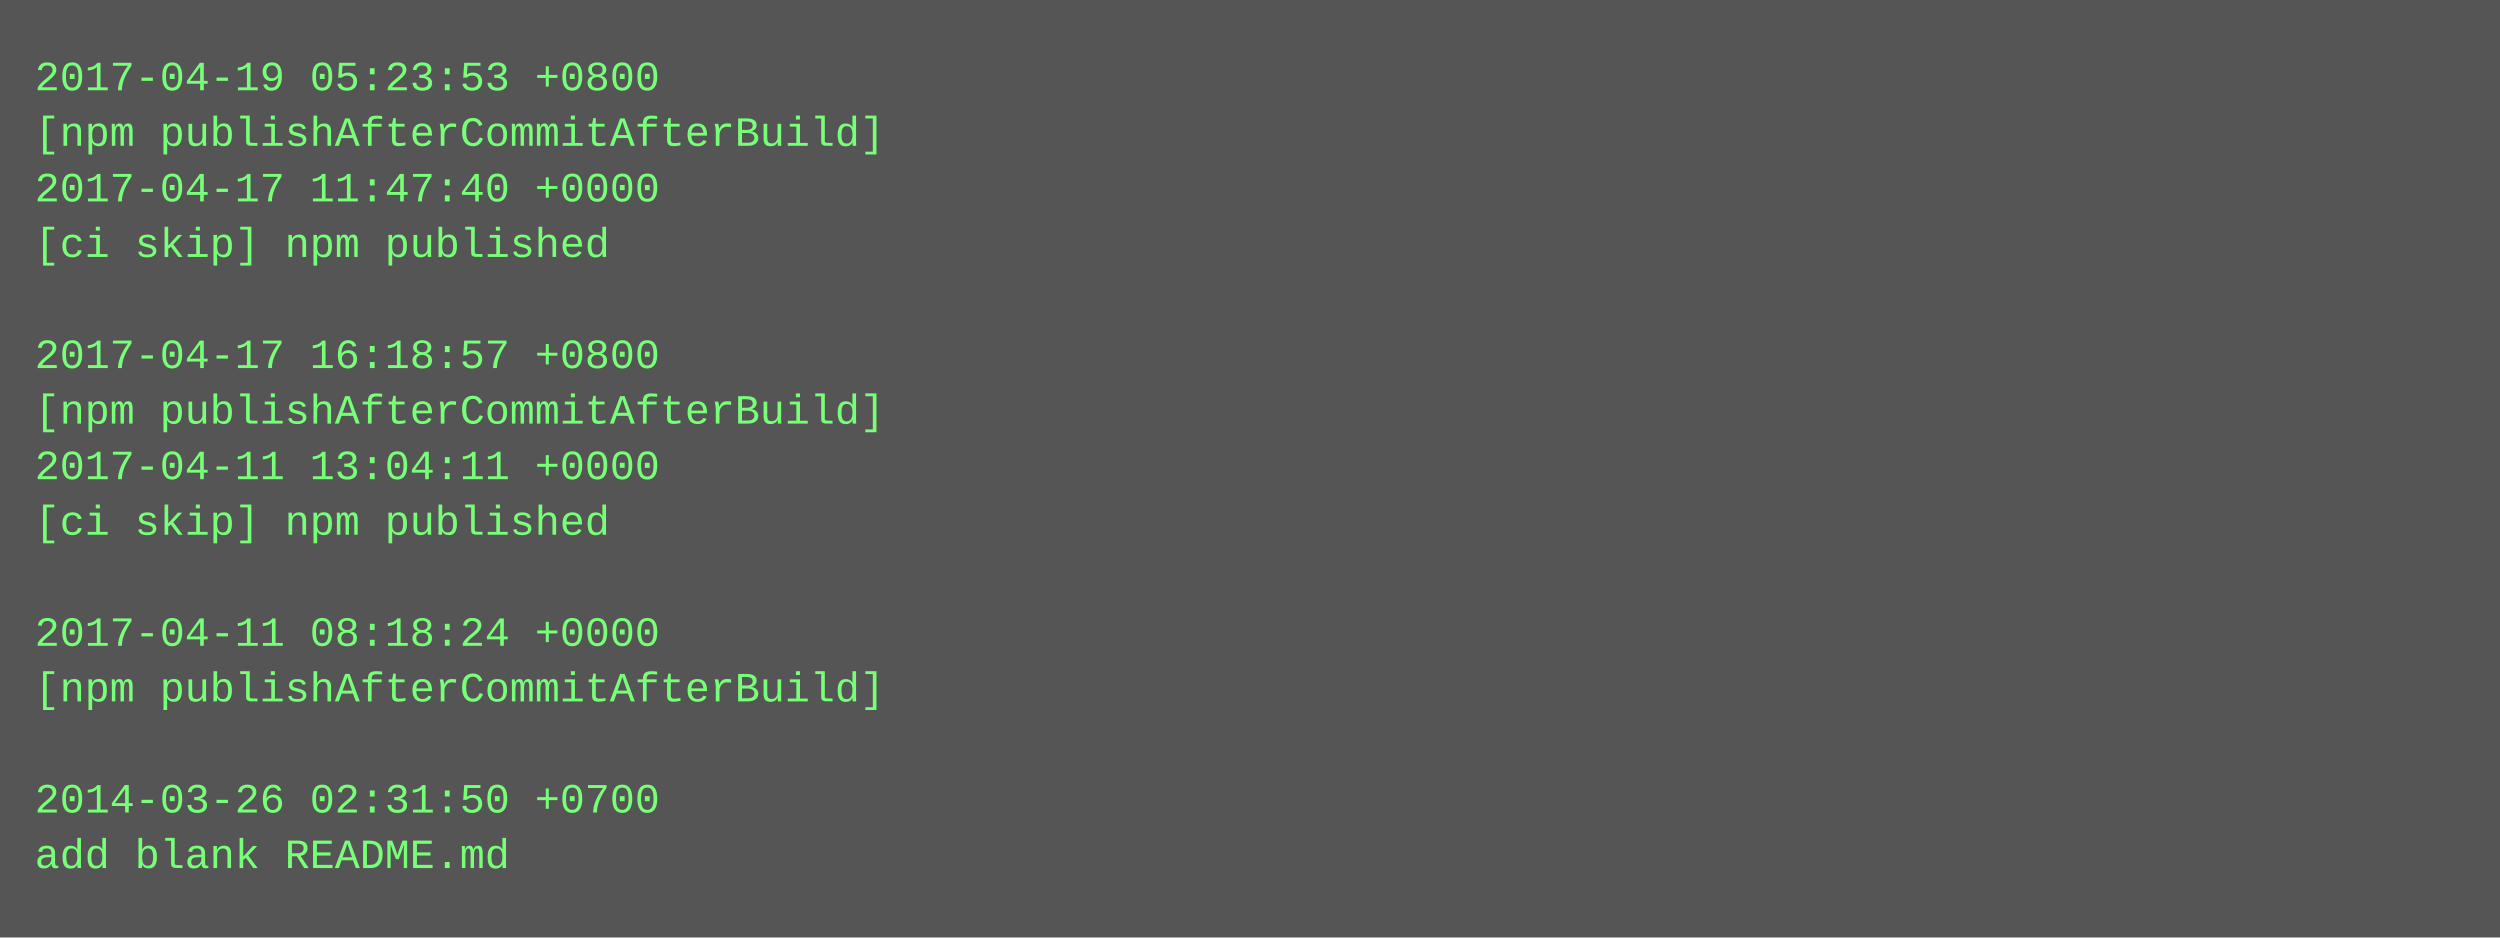
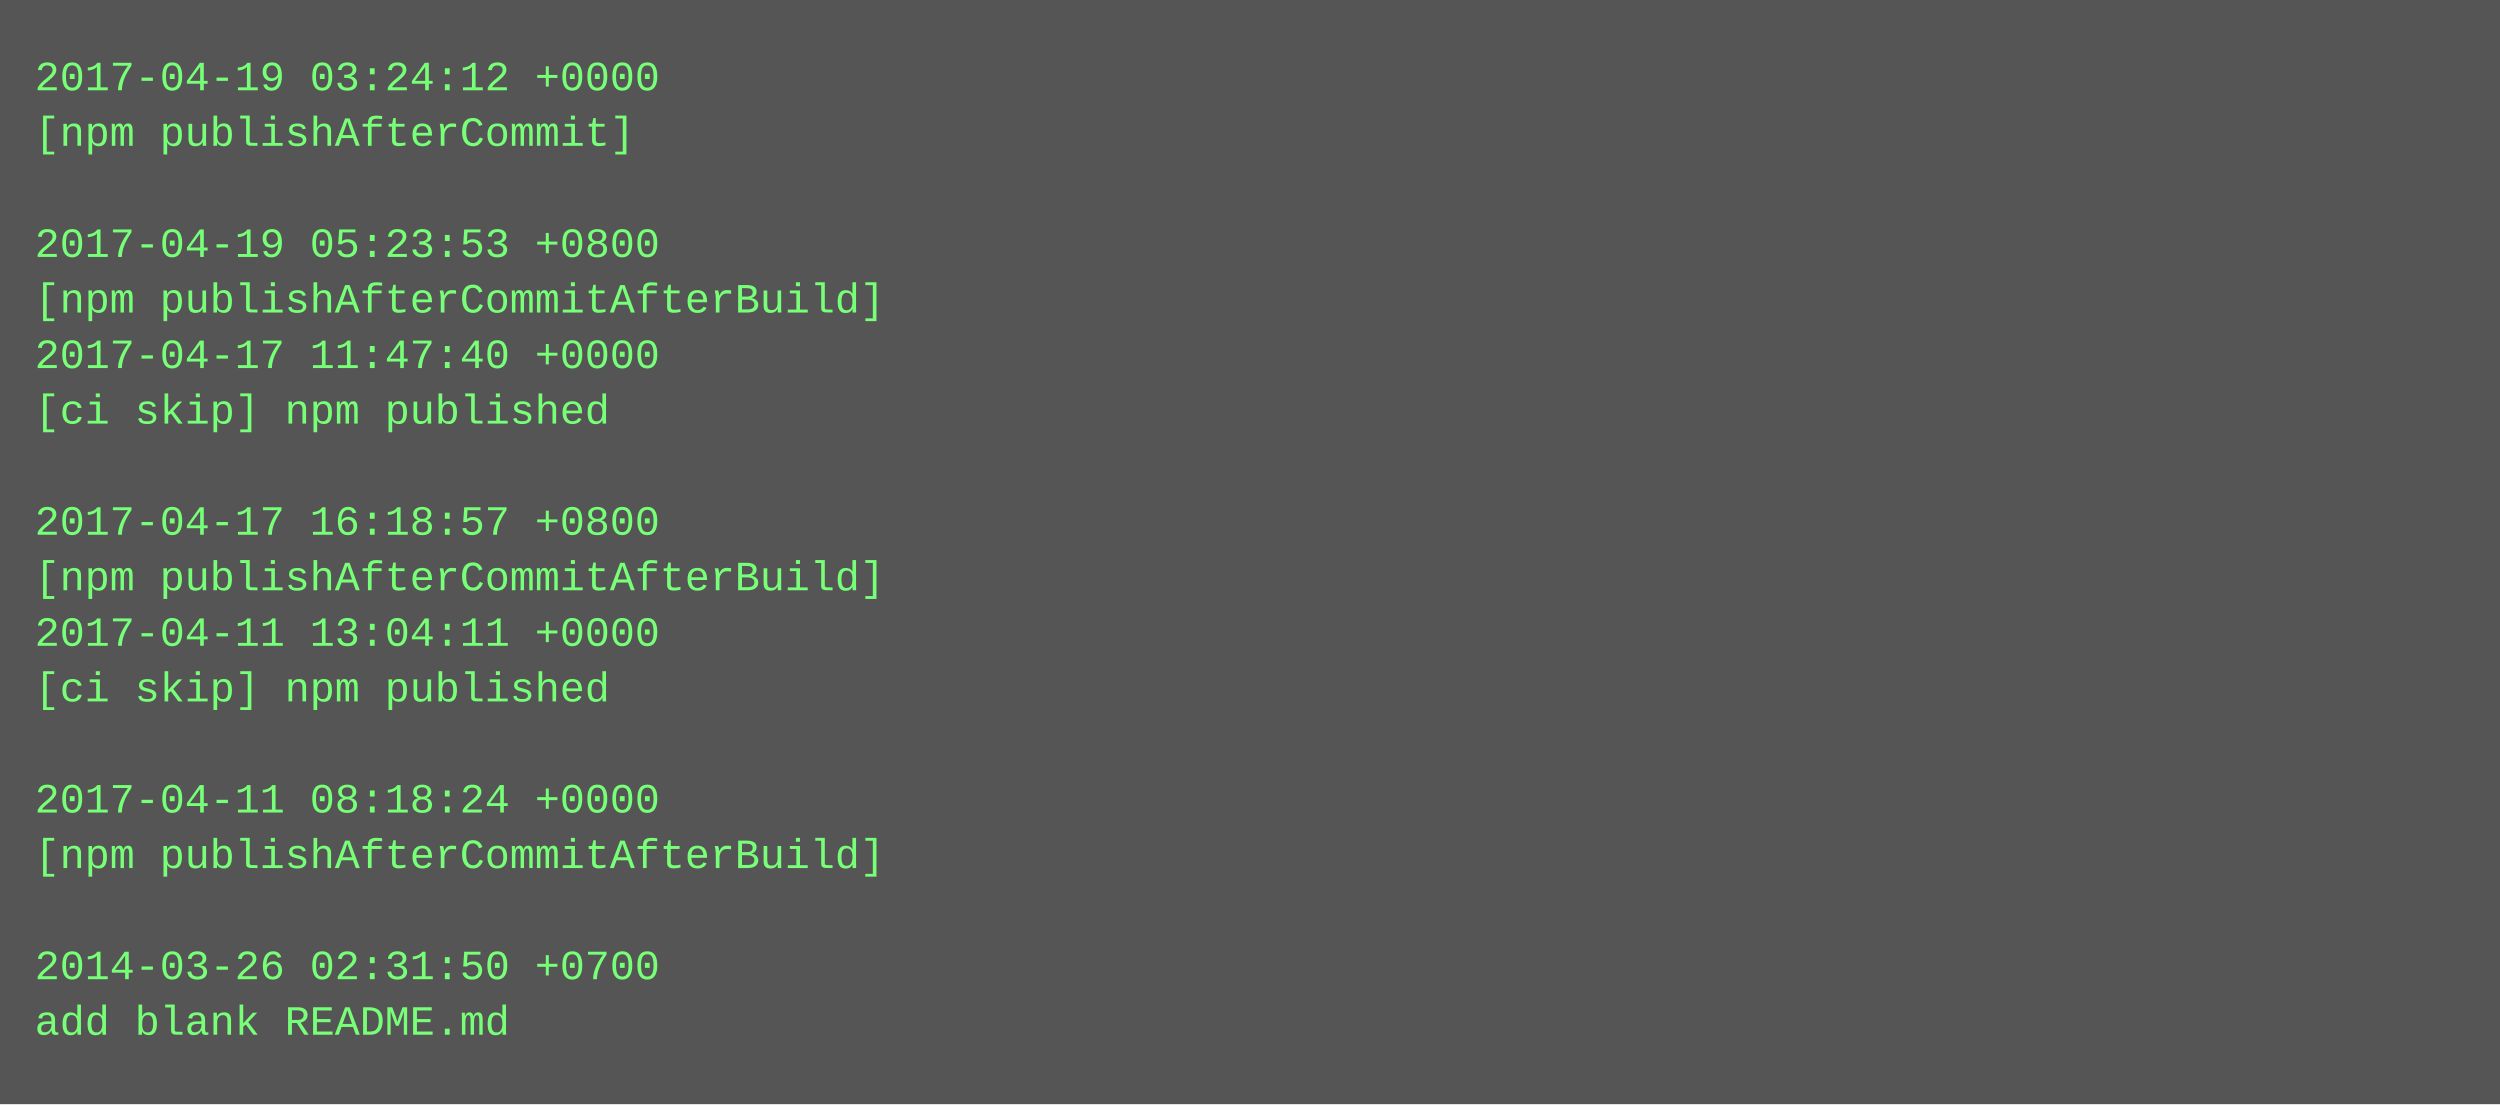
- <svg xmlns="http://www.w3.org/2000/svg" height="270" width="720">
-   <rect height="270" fill="#555" width="720" />
+ <svg xmlns="http://www.w3.org/2000/svg" height="318" width="720">
+   <rect height="318" fill="#555" width="720" />
  <text fill="#7f7" font-family="Courier New" font-size="12" xml:space="preserve">
-     <tspan x="10" y="26">2017-04-19 05:23:53 +0800</tspan>
-     <tspan x="10" y="42">[npm publishAfterCommitAfterBuild]</tspan>
-     <tspan x="10" y="58">2017-04-17 11:47:40 +0000</tspan>
-     <tspan x="10" y="74">[ci skip] npm published</tspan>
-     <tspan x="10" y="90" />
-     <tspan x="10" y="106">2017-04-17 16:18:57 +0800</tspan>
-     <tspan x="10" y="122">[npm publishAfterCommitAfterBuild]</tspan>
-     <tspan x="10" y="138">2017-04-11 13:04:11 +0000</tspan>
-     <tspan x="10" y="154">[ci skip] npm published</tspan>
-     <tspan x="10" y="170" />
-     <tspan x="10" y="186">2017-04-11 08:18:24 +0000</tspan>
-     <tspan x="10" y="202">[npm publishAfterCommitAfterBuild]</tspan>
+     <tspan x="10" y="26">2017-04-19 03:24:12 +0000</tspan>
+     <tspan x="10" y="42">[npm publishAfterCommit]</tspan>
+     <tspan x="10" y="58" />
+     <tspan x="10" y="74">2017-04-19 05:23:53 +0800</tspan>
+     <tspan x="10" y="90">[npm publishAfterCommitAfterBuild]</tspan>
+     <tspan x="10" y="106">2017-04-17 11:47:40 +0000</tspan>
+     <tspan x="10" y="122">[ci skip] npm published</tspan>
+     <tspan x="10" y="138" />
+     <tspan x="10" y="154">2017-04-17 16:18:57 +0800</tspan>
+     <tspan x="10" y="170">[npm publishAfterCommitAfterBuild]</tspan>
+     <tspan x="10" y="186">2017-04-11 13:04:11 +0000</tspan>
+     <tspan x="10" y="202">[ci skip] npm published</tspan>
    <tspan x="10" y="218" />
-     <tspan x="10" y="234">2014-03-26 02:31:50 +0700</tspan>
-     <tspan x="10" y="250">add blank README.md</tspan>
+     <tspan x="10" y="234">2017-04-11 08:18:24 +0000</tspan>
+     <tspan x="10" y="250">[npm publishAfterCommitAfterBuild]</tspan>
+     <tspan x="10" y="266" />
+     <tspan x="10" y="282">2014-03-26 02:31:50 +0700</tspan>
+     <tspan x="10" y="298">add blank README.md</tspan>
  </text>
</svg>
